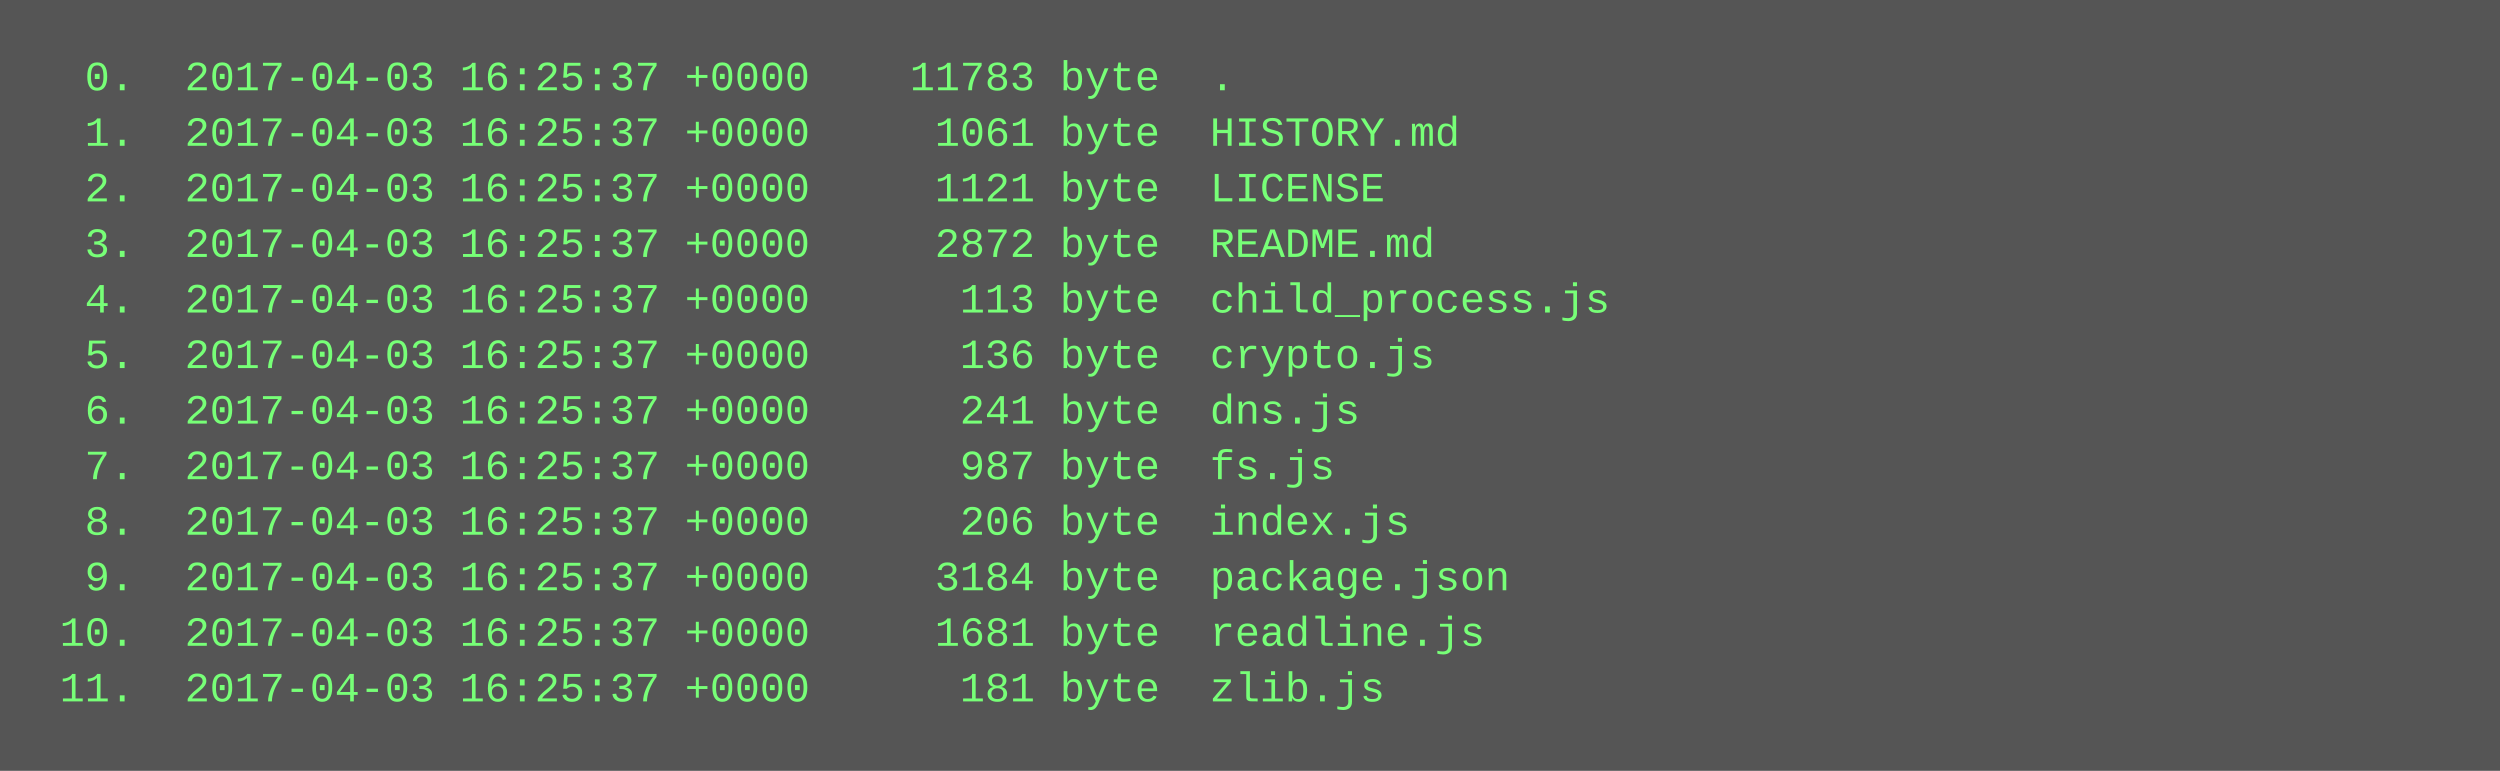
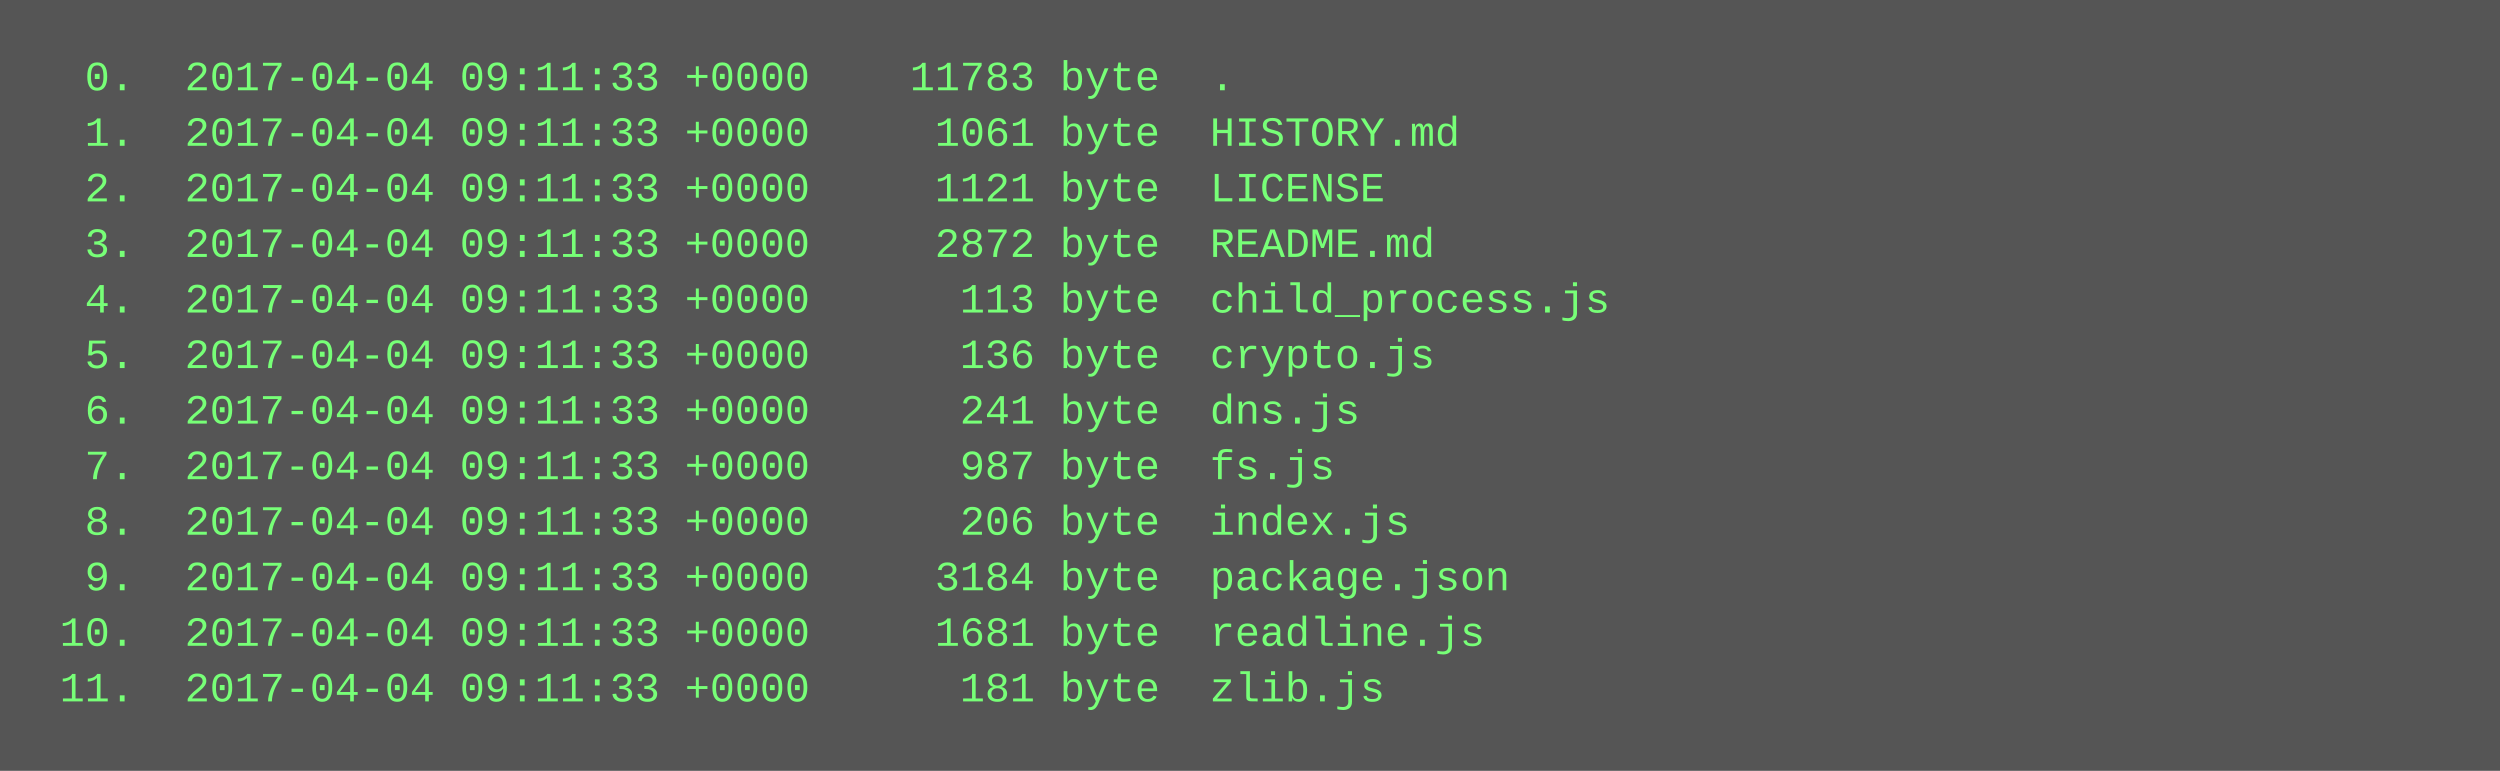
<svg xmlns="http://www.w3.org/2000/svg" height="222" width="720">
  <rect height="222" fill="#555" width="720" />
  <text fill="#7f7" font-family="Courier New" font-size="12" xml:space="preserve">
-     <tspan x="10" y="26">  0.  2017-04-03 16:25:37 +0000    11783 byte  .</tspan>
-     <tspan x="10" y="42">  1.  2017-04-03 16:25:37 +0000     1061 byte  HISTORY.md</tspan>
-     <tspan x="10" y="58">  2.  2017-04-03 16:25:37 +0000     1121 byte  LICENSE</tspan>
-     <tspan x="10" y="74">  3.  2017-04-03 16:25:37 +0000     2872 byte  README.md</tspan>
-     <tspan x="10" y="90">  4.  2017-04-03 16:25:37 +0000      113 byte  child_process.js</tspan>
-     <tspan x="10" y="106">  5.  2017-04-03 16:25:37 +0000      136 byte  crypto.js</tspan>
-     <tspan x="10" y="122">  6.  2017-04-03 16:25:37 +0000      241 byte  dns.js</tspan>
-     <tspan x="10" y="138">  7.  2017-04-03 16:25:37 +0000      987 byte  fs.js</tspan>
-     <tspan x="10" y="154">  8.  2017-04-03 16:25:37 +0000      206 byte  index.js</tspan>
-     <tspan x="10" y="170">  9.  2017-04-03 16:25:37 +0000     3184 byte  package.json</tspan>
-     <tspan x="10" y="186"> 10.  2017-04-03 16:25:37 +0000     1681 byte  readline.js</tspan>
-     <tspan x="10" y="202"> 11.  2017-04-03 16:25:37 +0000      181 byte  zlib.js</tspan>
+     <tspan x="10" y="26">  0.  2017-04-04 09:11:33 +0000    11783 byte  .</tspan>
+     <tspan x="10" y="42">  1.  2017-04-04 09:11:33 +0000     1061 byte  HISTORY.md</tspan>
+     <tspan x="10" y="58">  2.  2017-04-04 09:11:33 +0000     1121 byte  LICENSE</tspan>
+     <tspan x="10" y="74">  3.  2017-04-04 09:11:33 +0000     2872 byte  README.md</tspan>
+     <tspan x="10" y="90">  4.  2017-04-04 09:11:33 +0000      113 byte  child_process.js</tspan>
+     <tspan x="10" y="106">  5.  2017-04-04 09:11:33 +0000      136 byte  crypto.js</tspan>
+     <tspan x="10" y="122">  6.  2017-04-04 09:11:33 +0000      241 byte  dns.js</tspan>
+     <tspan x="10" y="138">  7.  2017-04-04 09:11:33 +0000      987 byte  fs.js</tspan>
+     <tspan x="10" y="154">  8.  2017-04-04 09:11:33 +0000      206 byte  index.js</tspan>
+     <tspan x="10" y="170">  9.  2017-04-04 09:11:33 +0000     3184 byte  package.json</tspan>
+     <tspan x="10" y="186"> 10.  2017-04-04 09:11:33 +0000     1681 byte  readline.js</tspan>
+     <tspan x="10" y="202"> 11.  2017-04-04 09:11:33 +0000      181 byte  zlib.js</tspan>
  </text>
</svg>
